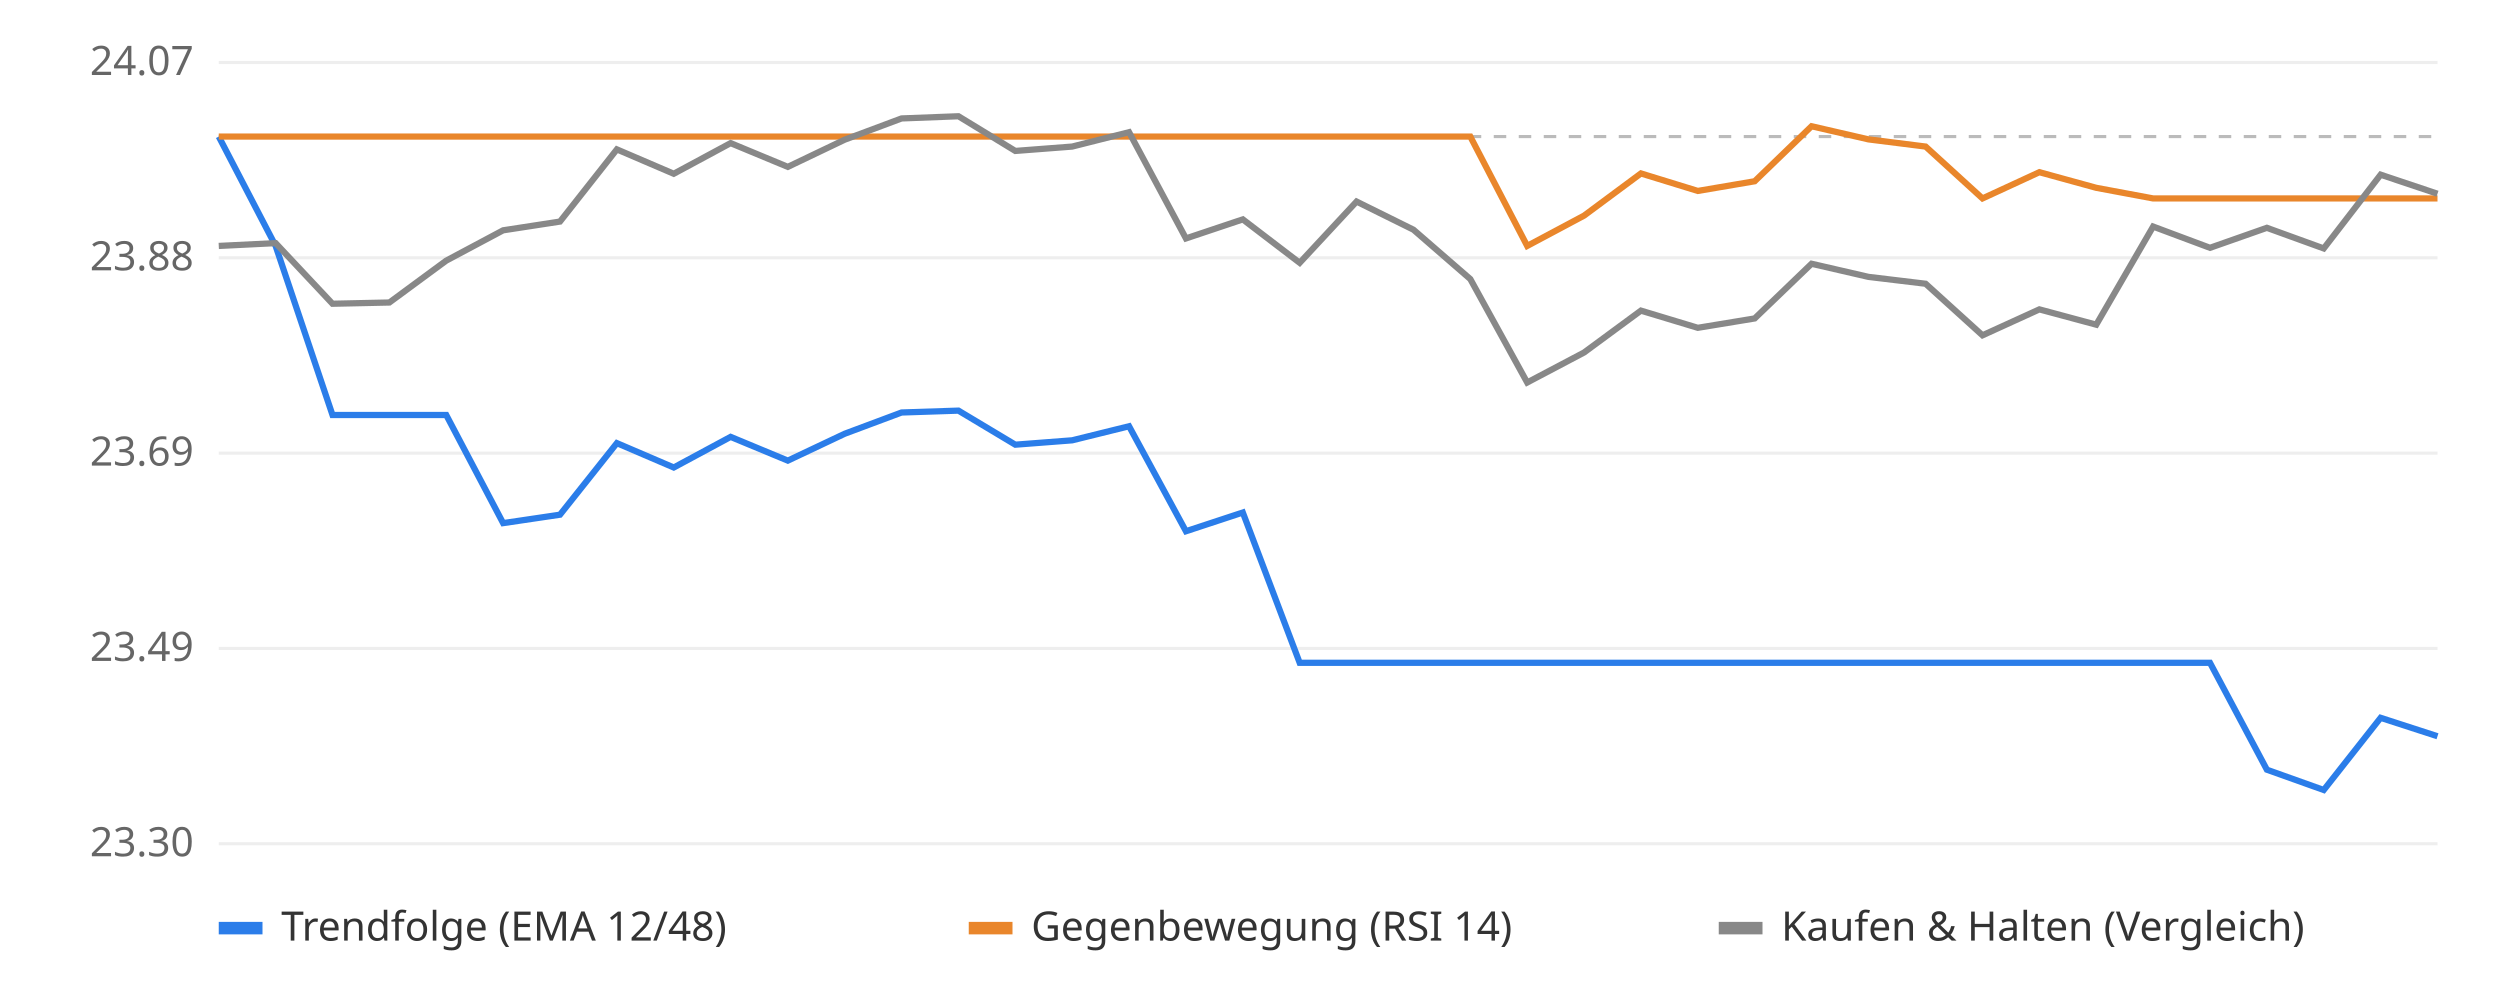
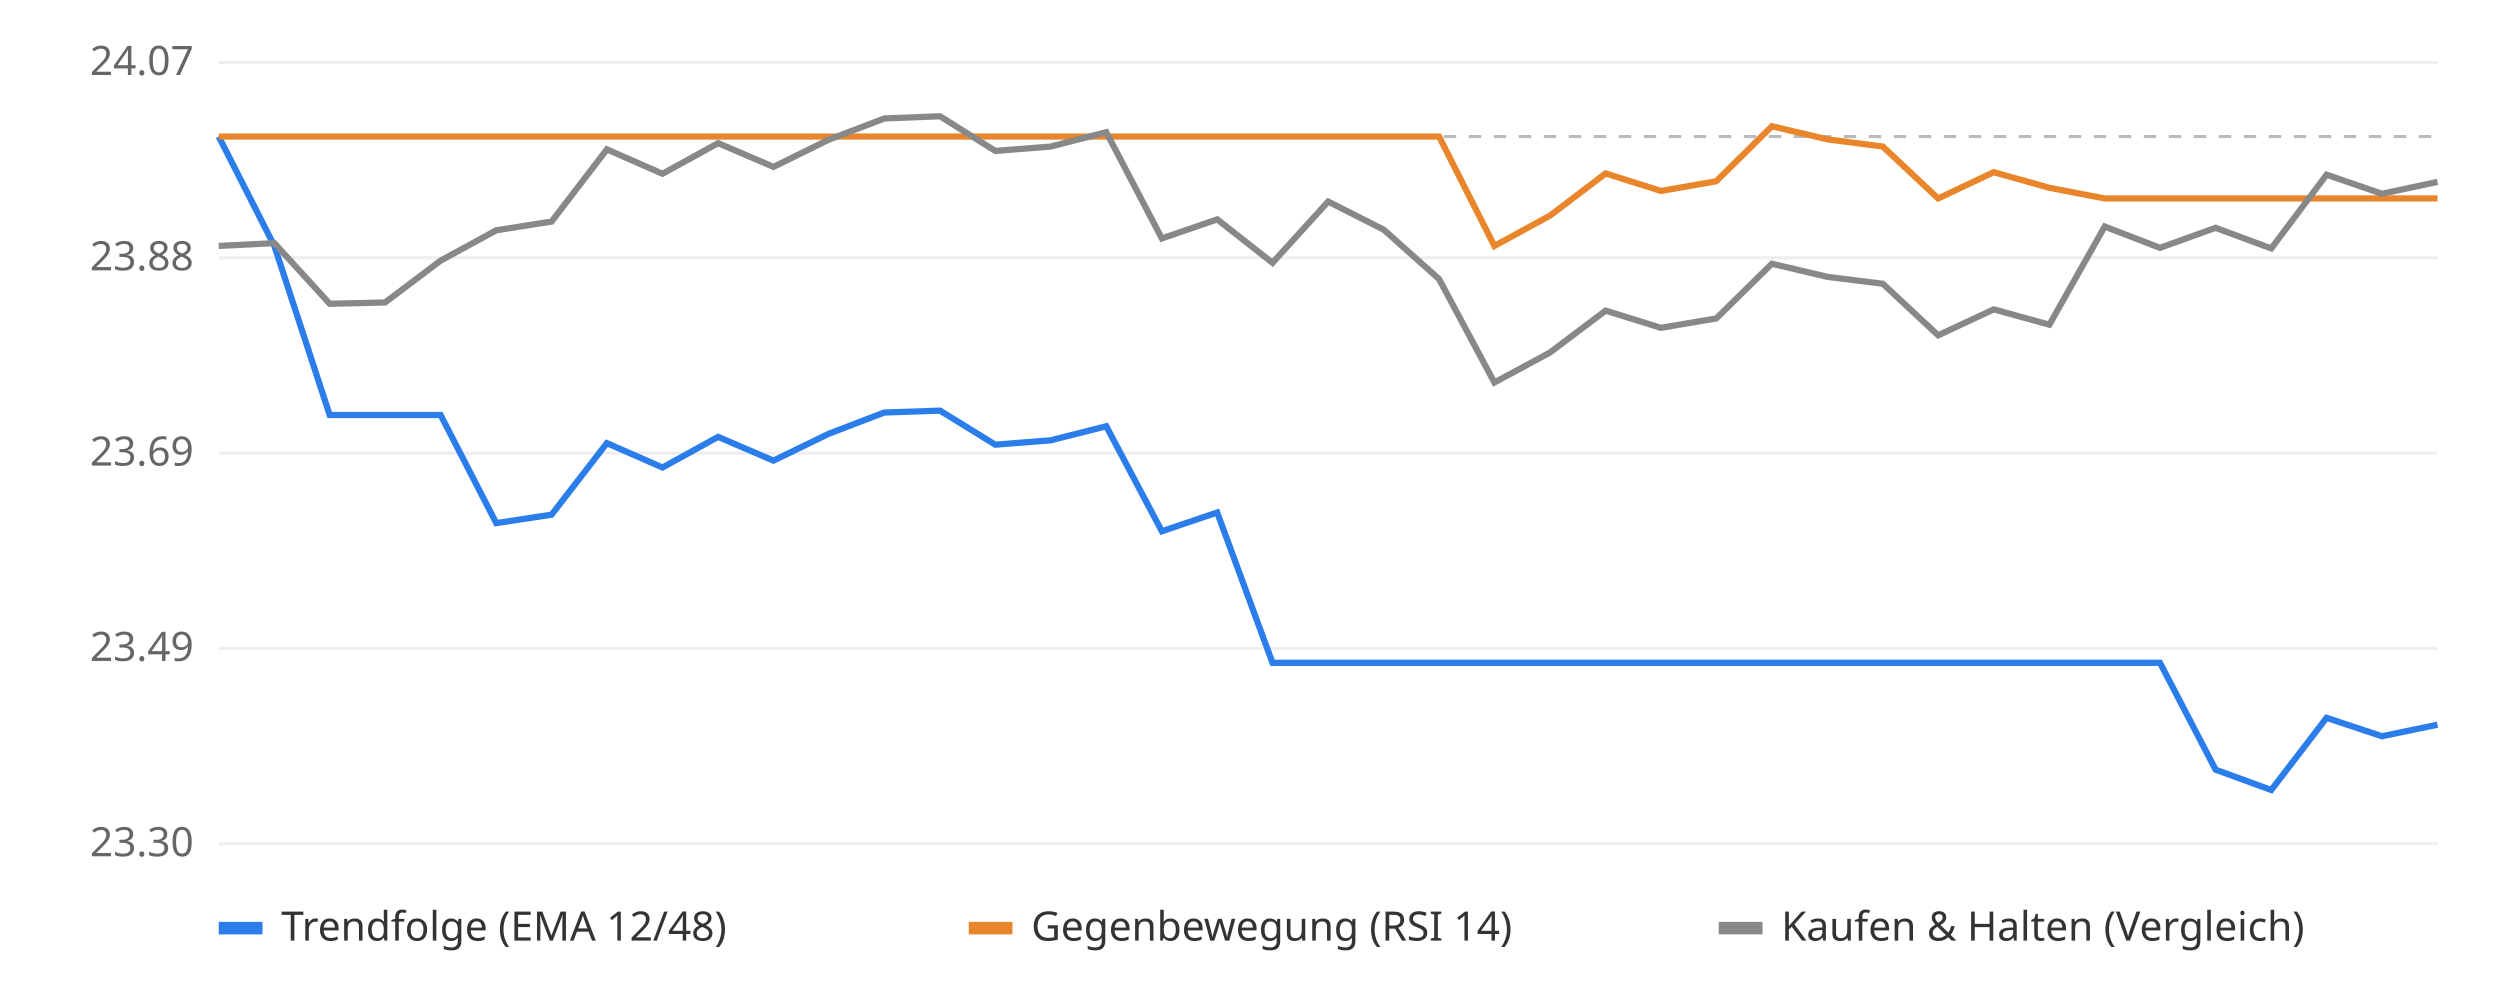
<svg xmlns="http://www.w3.org/2000/svg" viewBox="0 0 800 320" font-family="sans-serif" font-size="13">
  <rect width="800" height="320" fill="#ffffff" />
  <line x1="70" x2="780" y1="270.0" y2="270.0" stroke="#eeeeee" />
  <text x="62" y="274.0" text-anchor="end" fill="#666">23.30</text>
  <line x1="70" x2="780" y1="207.5" y2="207.5" stroke="#eeeeee" />
  <text x="62" y="211.5" text-anchor="end" fill="#666">23.49</text>
  <line x1="70" x2="780" y1="145.0" y2="145.0" stroke="#eeeeee" />
  <text x="62" y="149.0" text-anchor="end" fill="#666">23.69</text>
  <line x1="70" x2="780" y1="82.5" y2="82.5" stroke="#eeeeee" />
  <text x="62" y="86.5" text-anchor="end" fill="#666">23.88</text>
  <line x1="70" x2="780" y1="20.0" y2="20.0" stroke="#eeeeee" />
  <text x="62" y="24.0" text-anchor="end" fill="#666">24.07</text>
  <line x1="70" x2="780" y1="43.7" y2="43.7" stroke="#bbbbbb" stroke-dasharray="4 4" />
-   <polyline points="70.0,43.7 88.2,78.7 106.4,132.8 124.6,132.8 142.8,132.8 161.0,167.4 179.2,164.7 197.4,141.8 215.6,149.6 233.8,139.8 252.1,147.4 270.3,138.8 288.5,132.0 306.7,131.4 324.9,142.3 343.1,140.9 361.3,136.4 379.5,170.0 397.7,164.0 415.9,212.1 434.1,212.1 452.3,212.1 470.5,212.1 488.7,212.1 506.9,212.1 525.1,212.1 543.3,212.1 561.5,212.1 579.7,212.1 597.9,212.1 616.2,212.1 634.4,212.1 652.6,212.1 670.8,212.1 689.0,212.1 707.2,212.1 725.4,246.3 743.6,252.8 761.8,229.7 780.0,235.6" fill="none" stroke="#2b7de9" stroke-width="2" />
-   <polyline points="70.0,43.7 88.2,43.7 106.4,43.7 124.6,43.7 142.8,43.7 161.0,43.7 179.2,43.7 197.4,43.7 215.6,43.7 233.8,43.7 252.1,43.7 270.3,43.7 288.5,43.7 306.7,43.7 324.9,43.7 343.1,43.7 361.3,43.7 379.5,43.7 397.7,43.7 415.9,43.7 434.1,43.7 452.3,43.7 470.5,43.7 488.7,78.7 506.9,69.0 525.1,55.5 543.3,61.1 561.5,58.0 579.7,40.4 597.9,44.6 616.2,46.9 634.4,63.5 652.6,55.1 670.8,60.1 689.0,63.5 707.2,63.5 725.4,63.5 743.6,63.5 761.8,63.5 780.0,63.5" fill="none" stroke="#e9862b" stroke-width="2" />
-   <polyline points="70.0,78.7 88.2,77.8 106.4,97.2 124.6,96.8 142.8,83.4 161.0,73.7 179.2,70.9 197.4,47.8 215.6,55.6 233.8,45.8 252.1,53.4 270.3,44.7 288.5,37.9 306.7,37.2 324.9,48.3 343.1,46.9 361.3,42.3 379.5,76.3 397.7,70.2 415.9,84.1 434.1,64.5 452.3,73.5 470.5,89.3 488.7,122.4 506.9,112.8 525.1,99.4 543.3,104.9 561.5,101.9 579.7,84.4 597.9,88.6 616.2,90.8 634.4,107.3 652.6,99.0 670.8,103.9 689.0,72.5 707.2,79.3 725.4,72.9 743.6,79.5 761.8,55.9 780.0,62.0" fill="none" stroke="#888888" stroke-width="2" />
+   <polyline points="70.0,43.7 87.8,78.7 105.5,132.8 123.2,132.8 141.0,132.8 158.8,167.4 176.5,164.7 194.2,141.8 212.0,149.6 229.8,139.8 247.5,147.4 265.2,138.8 283.0,132.0 300.8,131.4 318.5,142.3 336.2,140.9 354.0,136.4 371.8,170.0 389.5,164.0 407.2,212.1 425.0,212.1 442.8,212.1 460.5,212.1 478.2,212.1 496.0,212.1 513.8,212.1 531.5,212.1 549.2,212.1 567.0,212.1 584.8,212.1 602.5,212.1 620.2,212.1 638.0,212.1 655.8,212.1 673.5,212.1 691.2,212.1 709.0,246.3 726.8,252.8 744.5,229.7 762.2,235.6 780.0,231.9" fill="none" stroke="#2b7de9" stroke-width="2" />
+   <polyline points="70.0,43.7 87.8,43.7 105.5,43.7 123.2,43.7 141.0,43.7 158.8,43.7 176.5,43.7 194.2,43.7 212.0,43.7 229.8,43.7 247.5,43.7 265.2,43.7 283.0,43.7 300.8,43.7 318.5,43.7 336.2,43.7 354.0,43.7 371.8,43.7 389.5,43.7 407.2,43.7 425.0,43.7 442.8,43.7 460.5,43.7 478.2,78.7 496.0,69.0 513.8,55.5 531.5,61.1 549.2,58.0 567.0,40.4 584.8,44.6 602.5,46.9 620.2,63.5 638.0,55.1 655.8,60.1 673.5,63.5 691.2,63.5 709.0,63.5 726.8,63.5 744.5,63.5 762.2,63.5 780.0,63.5" fill="none" stroke="#e9862b" stroke-width="2" />
+   <polyline points="70.0,78.7 87.8,77.8 105.5,97.2 123.2,96.8 141.0,83.4 158.8,73.7 176.5,70.9 194.2,47.8 212.0,55.6 229.8,45.8 247.5,53.4 265.2,44.7 283.0,37.9 300.8,37.2 318.5,48.3 336.2,46.9 354.0,42.3 371.8,76.3 389.5,70.2 407.2,84.1 425.0,64.5 442.8,73.5 460.5,89.3 478.2,122.4 496.0,112.8 513.8,99.4 531.5,104.9 549.2,101.9 567.0,84.4 584.8,88.6 602.5,90.8 620.2,107.3 638.0,99.0 655.8,103.9 673.5,72.5 691.2,79.3 709.0,72.9 726.8,79.5 744.5,55.9 762.2,62.0 780.0,58.2" fill="none" stroke="#888888" stroke-width="2" />
  <rect x="70" y="295" width="14" height="4" fill="#2b7de9" />
  <text x="90" y="301" fill="#333">Trendfolge (EMA 12/48)</text>
  <rect x="310" y="295" width="14" height="4" fill="#e9862b" />
  <text x="330" y="301" fill="#333">Gegenbewegung (RSI 14)</text>
  <rect x="550" y="295" width="14" height="4" fill="#888888" />
  <text x="570" y="301" fill="#333">Kaufen &amp; Halten (Vergleich)</text>
</svg>
